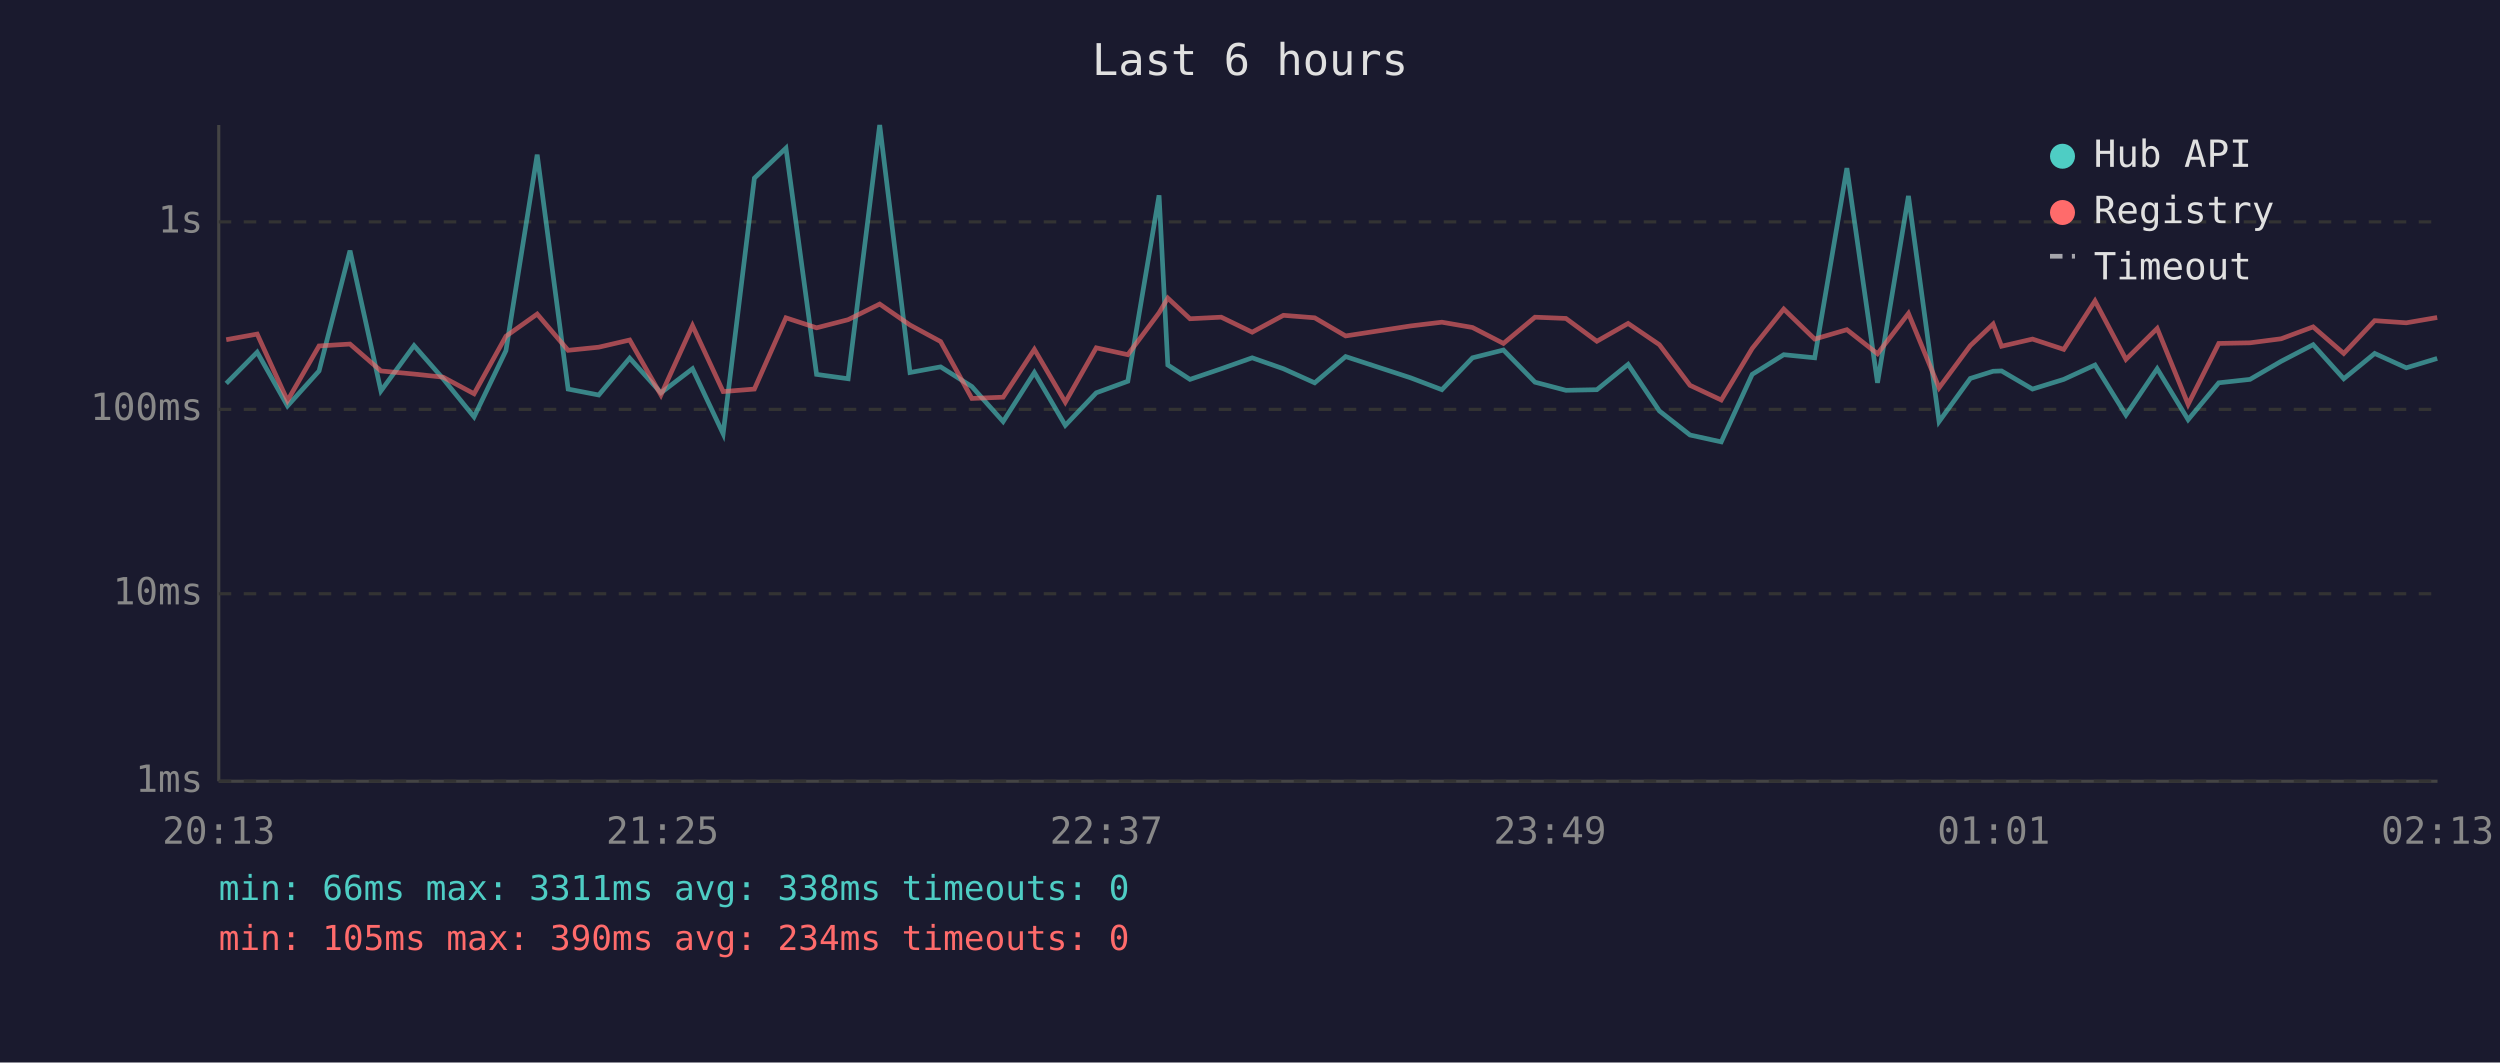
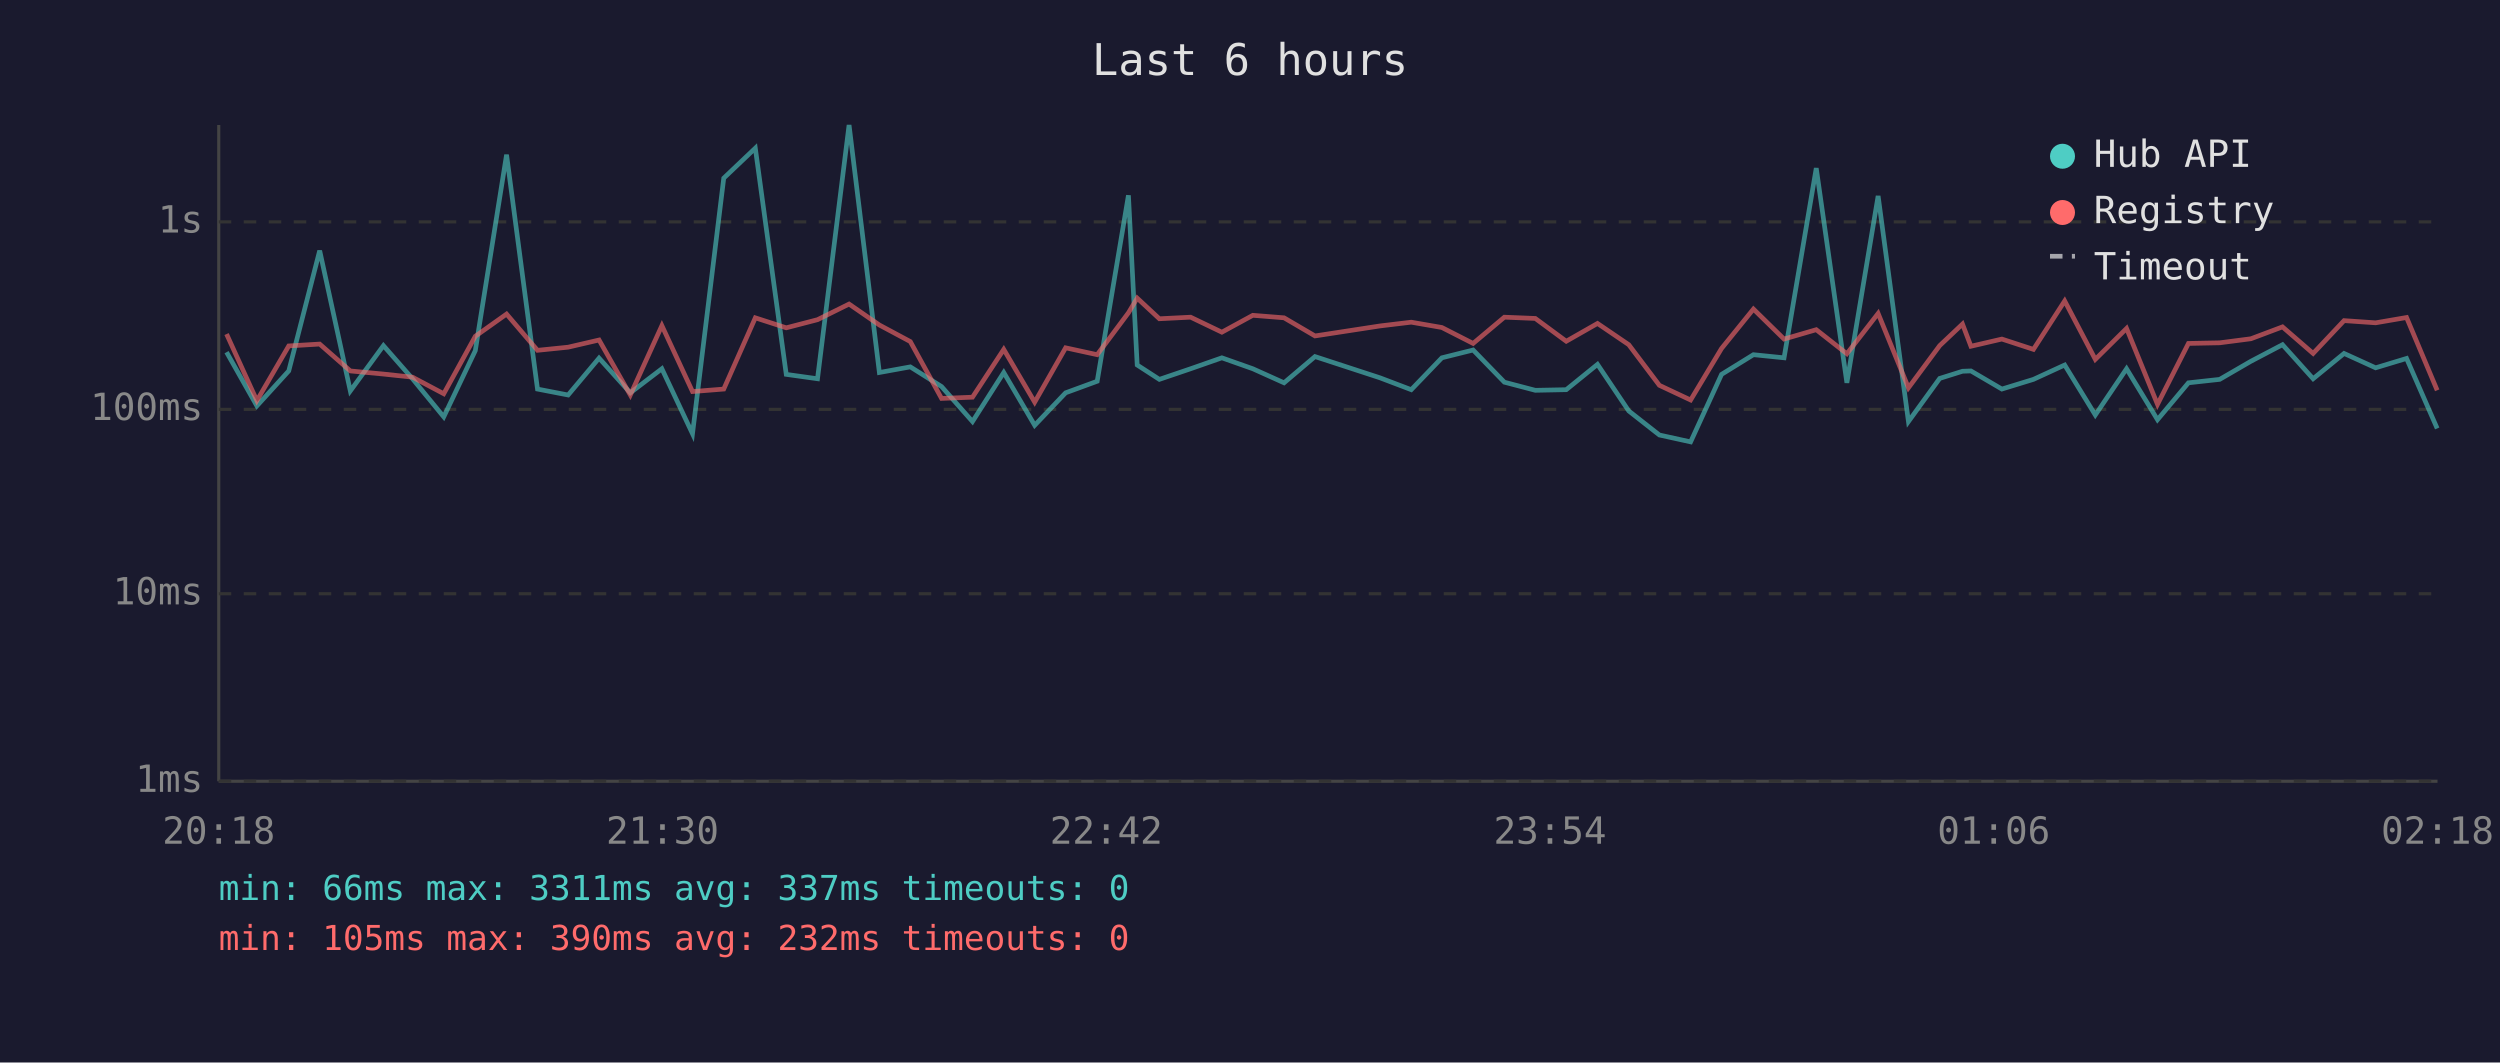
<svg xmlns="http://www.w3.org/2000/svg" viewBox="0 0 800 340" font-family="monospace" font-size="12">
  <rect width="800" height="340" fill="#1a1a2e" />
  <text x="400" y="24" fill="#e0e0e0" font-size="14" text-anchor="middle">Last 6 hours</text>
  <line x1="70" y1="40" x2="70" y2="250" stroke="#444" stroke-width="1" />
  <line x1="70" y1="250" x2="780" y2="250" stroke="#444" stroke-width="1" />
  <line x1="70" y1="250" x2="780" y2="250" stroke="#333" stroke-width="1" stroke-dasharray="4" />
  <text x="65" y="250" fill="#888" text-anchor="end" dominant-baseline="middle">1ms</text>
  <line x1="70" y1="190" x2="780" y2="190" stroke="#333" stroke-width="1" stroke-dasharray="4" />
  <text x="65" y="190" fill="#888" text-anchor="end" dominant-baseline="middle">10ms</text>
  <line x1="70" y1="131" x2="780" y2="131" stroke="#333" stroke-width="1" stroke-dasharray="4" />
  <text x="65" y="131" fill="#888" text-anchor="end" dominant-baseline="middle">100ms</text>
  <line x1="70" y1="71" x2="780" y2="71" stroke="#333" stroke-width="1" stroke-dasharray="4" />
  <text x="65" y="71" fill="#888" text-anchor="end" dominant-baseline="middle">1s</text>
-   <text x="70" y="270" fill="#888" text-anchor="middle">20:13</text>
-   <text x="212" y="270" fill="#888" text-anchor="middle">21:25</text>
-   <text x="354" y="270" fill="#888" text-anchor="middle">22:37</text>
-   <text x="496" y="270" fill="#888" text-anchor="middle">23:49</text>
-   <text x="638" y="270" fill="#888" text-anchor="middle">01:01</text>
-   <text x="780" y="270" fill="#888" text-anchor="middle">02:13</text>
-   <polyline points="72.4,122.7 82.3,112.7 92.0,129.9 102.1,118.7 112.0,80.2 121.9,125.1 132.5,110.6 141.8,121.2 151.7,133.4 161.9,112.2 171.9,49.5 181.8,124.5 191.6,126.4 201.5,114.6 211.5,125.7 221.6,118.0 231.4,138.8 241.4,57.0 251.5,47.4 261.3,119.8 271.4,121.2 281.5,40.0 291.2,119.2 301.0,117.4 311.0,123.7 321.0,134.9 331.0,119.2 340.9,136.1 350.8,125.7 360.9,122.0 370.9,62.5 373.7,116.8 380.8,121.4 390.8,118.0 400.7,114.5 410.7,118.0 420.7,122.5 430.6,114.1 451.4,120.9 461.4,124.7 471.2,114.5 481.1,112.0 491.2,122.3 501.1,124.9 511.0,124.7 521.0,116.6 531.0,131.5 540.8,139.2 550.8,141.4 560.7,119.8 570.8,113.5 580.7,114.5 591.0,53.8 600.8,122.5 610.7,62.7 620.5,134.9 630.5,121.1 637.8,118.8 640.5,118.7 650.4,124.5 660.4,121.4 670.4,116.8 680.3,132.8 690.3,118.0 700.2,134.3 710.0,122.5 720.0,121.4 730.0,115.6 740.2,110.3 750.0,121.2 759.9,113.1 770.0,117.7 779.9,114.7" fill="none" stroke="#4ecdc4" stroke-width="1.5" opacity="0.6" />
-   <polyline points="72.4,108.7 82.3,106.9 92.0,128.2 102.1,110.7 112.0,110.1 121.9,118.7 132.5,119.7 141.8,120.7 151.7,126.0 161.9,107.6 171.9,100.5 181.8,112.1 191.6,111.1 201.5,108.8 211.5,126.4 221.6,104.2 231.4,125.3 241.4,124.5 251.5,101.7 261.3,104.9 271.4,102.3 281.5,97.3 291.2,104.0 301.0,109.3 311.0,127.5 321.0,127.1 331.0,111.8 340.9,128.7 350.8,111.3 360.9,113.5 370.9,100.1 373.7,95.4 380.8,102.0 390.8,101.5 400.7,106.3 410.7,100.9 420.7,101.7 430.6,107.5 451.4,104.3 461.4,103.1 471.2,104.8 481.1,109.9 491.2,101.5 501.1,101.9 511.0,109.2 521.0,103.5 531.0,110.3 540.8,123.3 550.8,128.0 560.7,111.5 570.8,98.9 580.7,108.5 591.0,105.5 600.8,113.2 610.7,100.3 620.5,124.1 630.5,110.6 637.8,103.7 640.5,110.8 650.4,108.5 660.4,111.8 670.4,96.3 680.3,115.0 690.3,105.1 700.2,129.4 710.0,109.9 720.0,109.7 730.0,108.4 740.2,104.6 750.0,113.1 759.9,102.6 770.0,103.3 779.9,101.6" fill="none" stroke="#ff6b6b" stroke-width="1.5" opacity="0.6" />
+   <text x="70" y="270" fill="#888" text-anchor="middle">20:18</text>
+   <text x="212" y="270" fill="#888" text-anchor="middle">21:30</text>
+   <text x="354" y="270" fill="#888" text-anchor="middle">22:42</text>
+   <text x="496" y="270" fill="#888" text-anchor="middle">23:54</text>
+   <text x="638" y="270" fill="#888" text-anchor="middle">01:06</text>
+   <text x="780" y="270" fill="#888" text-anchor="middle">02:18</text>
+   <polyline points="72.5,112.7 82.2,129.9 92.4,118.7 102.3,80.2 112.1,125.1 122.7,110.6 132.0,121.2 142.0,133.4 152.1,112.2 162.1,49.5 172.0,124.5 181.8,126.4 191.7,114.6 201.7,125.7 211.8,118.0 221.6,138.8 231.6,57.0 241.7,47.4 251.6,119.8 261.6,121.2 271.7,40.0 281.4,119.2 291.3,117.4 301.3,123.7 311.2,134.9 321.2,119.2 331.1,136.1 341.0,125.7 351.1,122.0 361.1,62.5 363.9,116.8 371.0,121.4 381.0,118.0 391.0,114.5 400.9,118.0 410.9,122.5 420.8,114.1 441.6,120.9 451.6,124.7 461.4,114.5 471.4,112.0 481.4,122.3 491.3,124.9 501.2,124.7 511.2,116.6 521.2,131.5 531.0,139.2 541.0,141.4 550.9,119.8 561.1,113.5 570.9,114.5 581.2,53.8 591.0,122.5 601.0,62.7 610.7,134.9 620.7,121.1 628.0,118.8 630.7,118.7 640.6,124.5 650.7,121.4 660.7,116.8 670.5,132.8 680.5,118.0 690.4,134.3 700.3,122.5 710.3,121.4 720.3,115.6 730.4,110.3 740.2,121.2 750.1,113.1 760.2,117.7 770.1,114.7 779.9,137.1" fill="none" stroke="#4ecdc4" stroke-width="1.5" opacity="0.6" />
+   <polyline points="72.5,106.9 82.2,128.2 92.4,110.7 102.3,110.1 112.1,118.7 122.7,119.7 132.0,120.7 142.0,126.0 152.1,107.6 162.1,100.5 172.0,112.1 181.8,111.1 191.7,108.8 201.7,126.4 211.8,104.2 221.6,125.3 231.6,124.5 241.7,101.7 251.6,104.9 261.6,102.3 271.7,97.3 281.4,104.0 291.3,109.3 301.3,127.5 311.2,127.1 321.2,111.8 331.1,128.7 341.0,111.3 351.1,113.5 361.1,100.1 363.9,95.4 371.0,102.0 381.0,101.5 391.0,106.3 400.9,100.9 410.9,101.7 420.8,107.5 441.6,104.3 451.6,103.1 461.4,104.8 471.4,109.9 481.4,101.5 491.3,101.9 501.2,109.2 511.2,103.5 521.2,110.3 531.0,123.3 541.0,128.0 550.9,111.5 561.1,98.9 570.9,108.5 581.2,105.5 591.0,113.2 601.0,100.3 610.7,124.1 620.7,110.6 628.0,103.7 630.7,110.8 640.6,108.5 650.7,111.8 660.7,96.3 670.5,115.0 680.5,105.1 690.4,129.4 700.3,109.9 710.3,109.7 720.3,108.4 730.4,104.6 740.2,113.1 750.1,102.6 760.2,103.3 770.1,101.6 779.9,124.9" fill="none" stroke="#ff6b6b" stroke-width="1.5" opacity="0.6" />
  <circle cx="660" cy="50" r="4" fill="#4ecdc4" />
  <text x="670" y="50" fill="#e0e0e0" dominant-baseline="middle">Hub API</text>
  <circle cx="660" cy="68" r="4" fill="#ff6b6b" />
  <text x="670" y="68" fill="#e0e0e0" dominant-baseline="middle">Registry</text>
  <line x1="656" y1="82" x2="664" y2="82" stroke="#e0e0e0" stroke-width="1.5" stroke-dasharray="4,3" opacity="0.7" />
  <text x="670" y="86" fill="#e0e0e0" dominant-baseline="middle">Timeout</text>
-   <text x="70" y="288" fill="#4ecdc4" font-size="11">min: 66ms  max: 3311ms  avg: 338ms  timeouts: 0</text>
-   <text x="70" y="304" fill="#ff6b6b" font-size="11">min: 105ms  max: 390ms  avg: 234ms  timeouts: 0</text>
+   <text x="70" y="288" fill="#4ecdc4" font-size="11">min: 66ms  max: 3311ms  avg: 337ms  timeouts: 0</text>
+   <text x="70" y="304" fill="#ff6b6b" font-size="11">min: 105ms  max: 390ms  avg: 232ms  timeouts: 0</text>
</svg>
